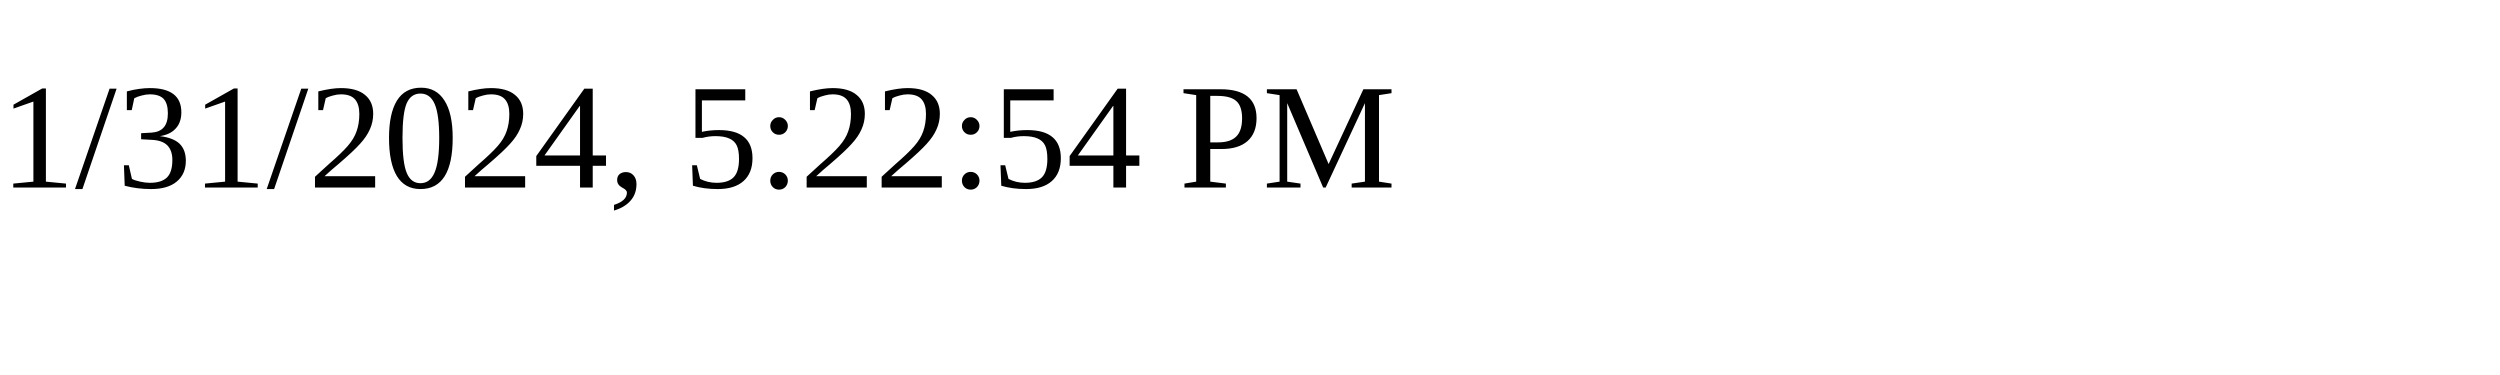
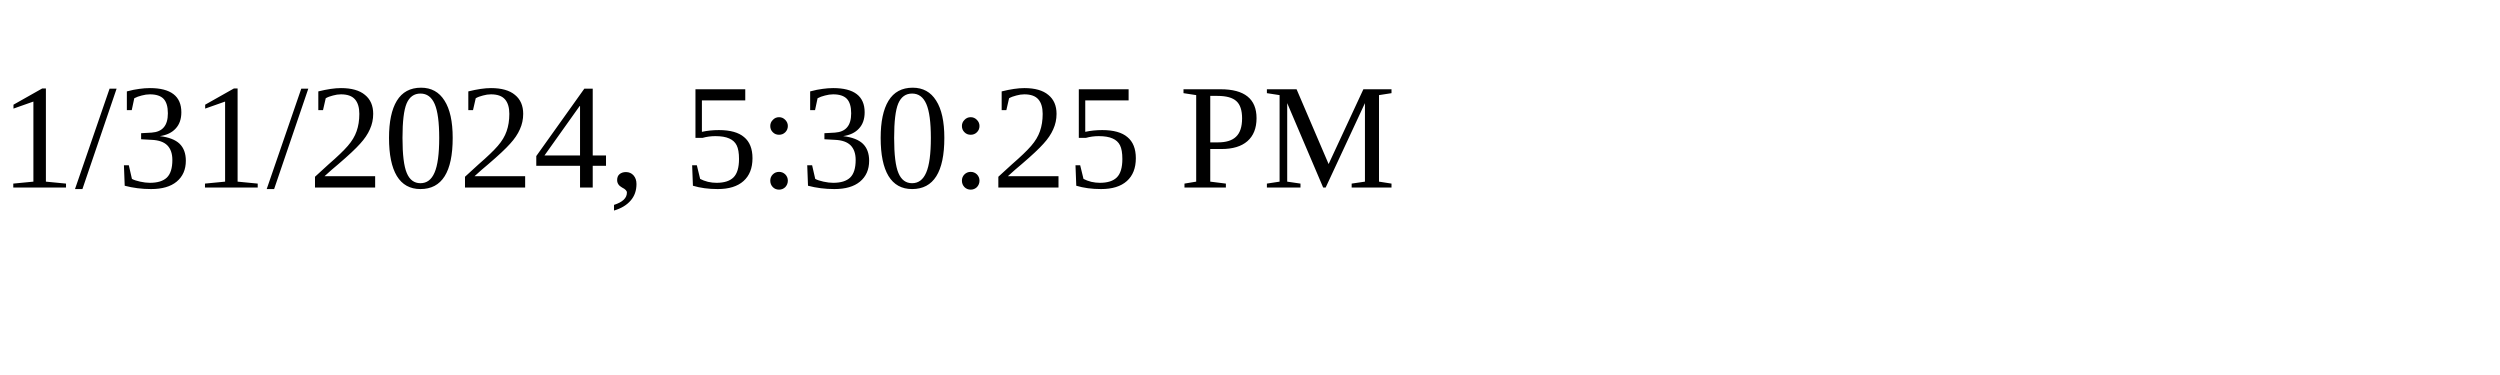
<svg xmlns="http://www.w3.org/2000/svg" height="30" width="200">
-   <text x="0" y="15">1/31/2024, 5:22:54 PM</text>
+   <text x="0" y="15">1/31/2024, 5:30:25 PM</text>
</svg>
